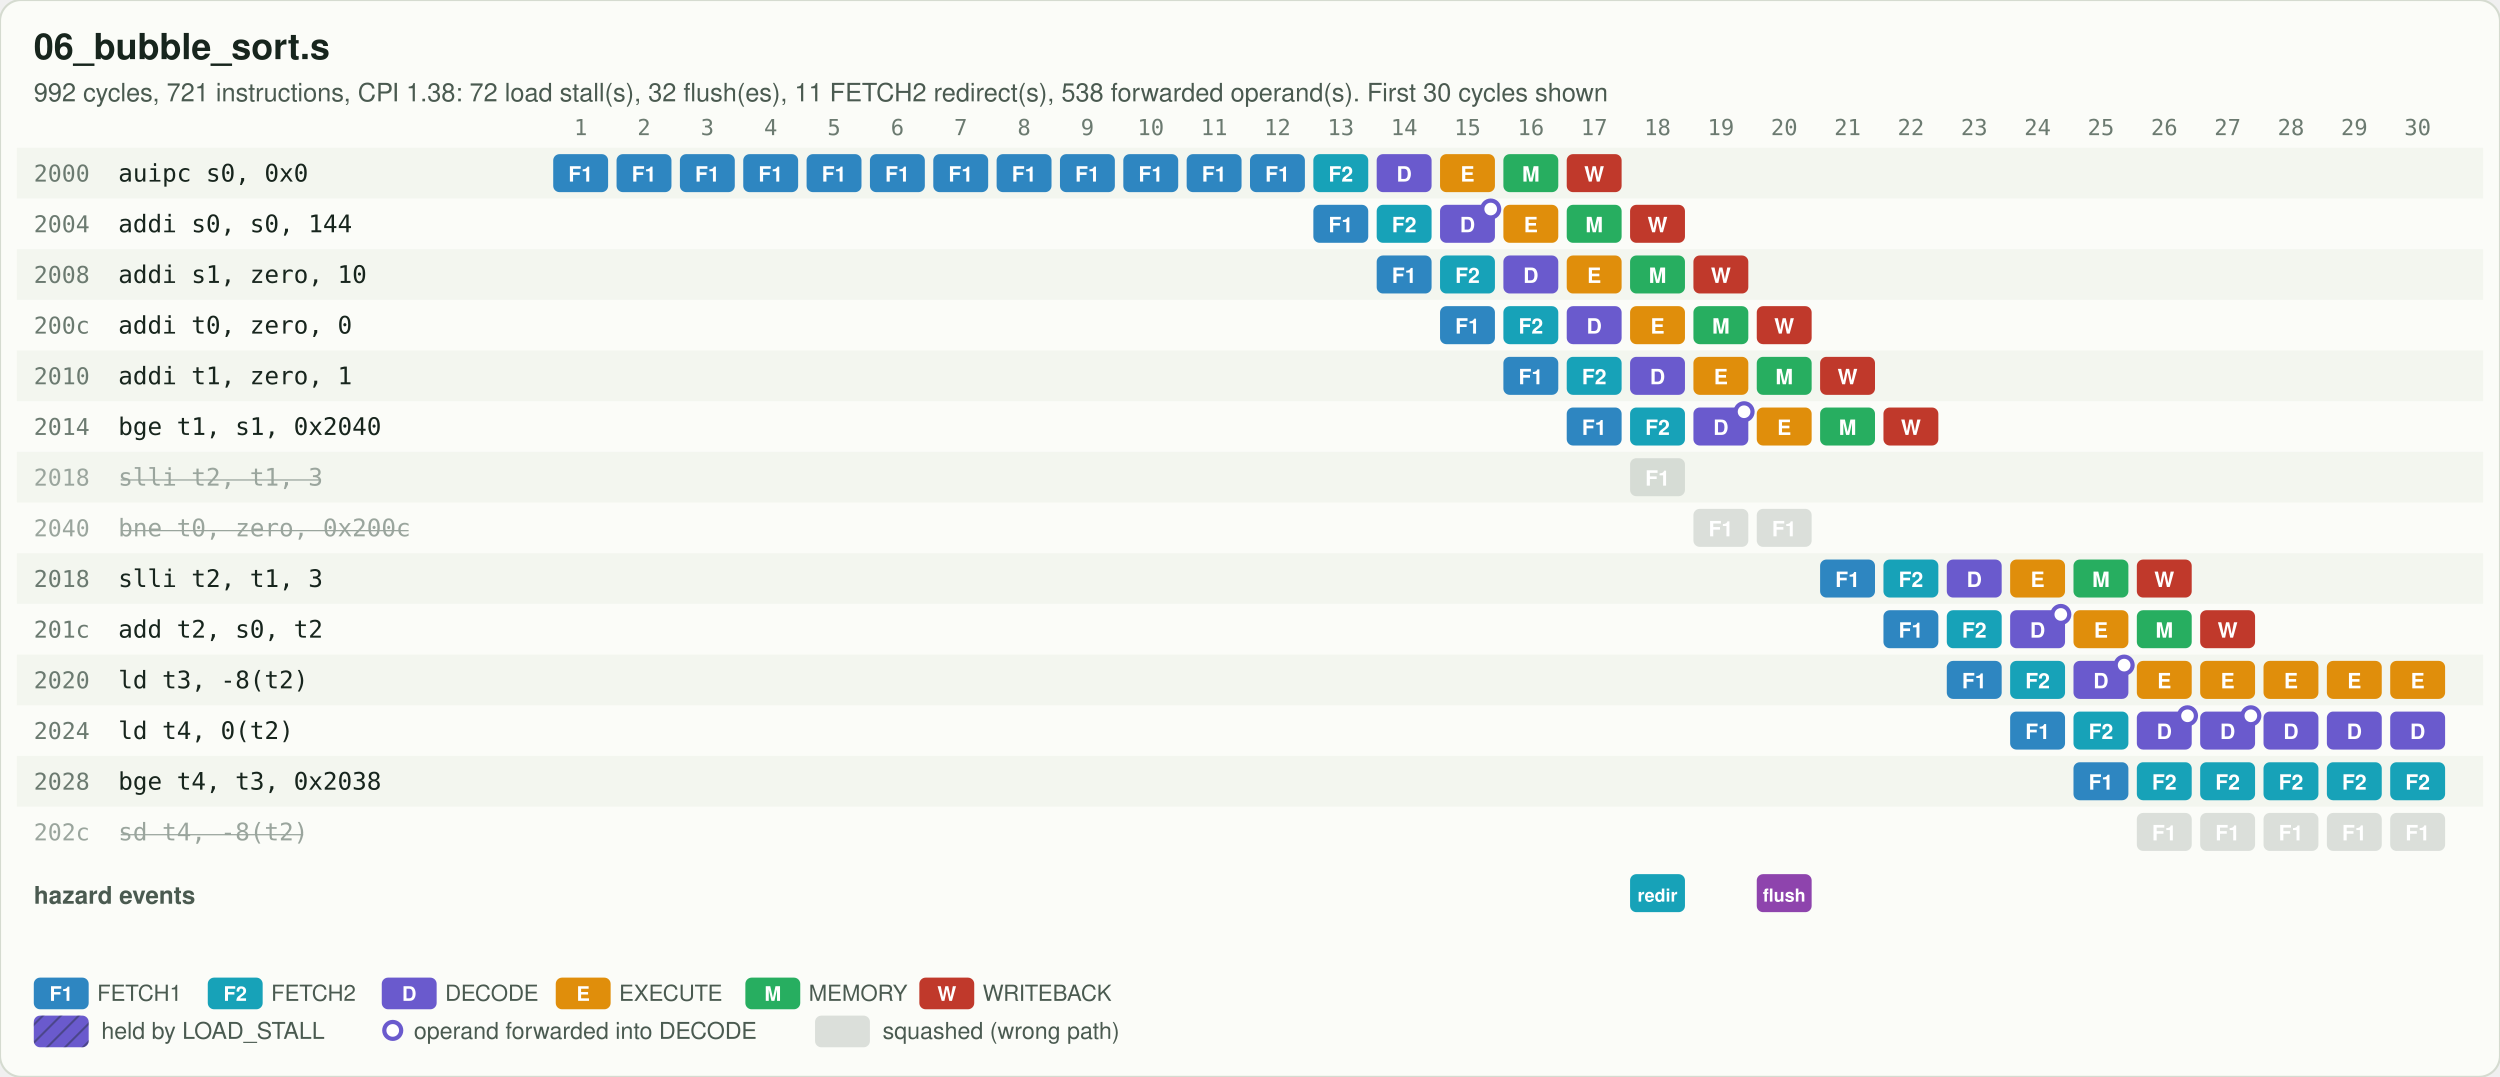
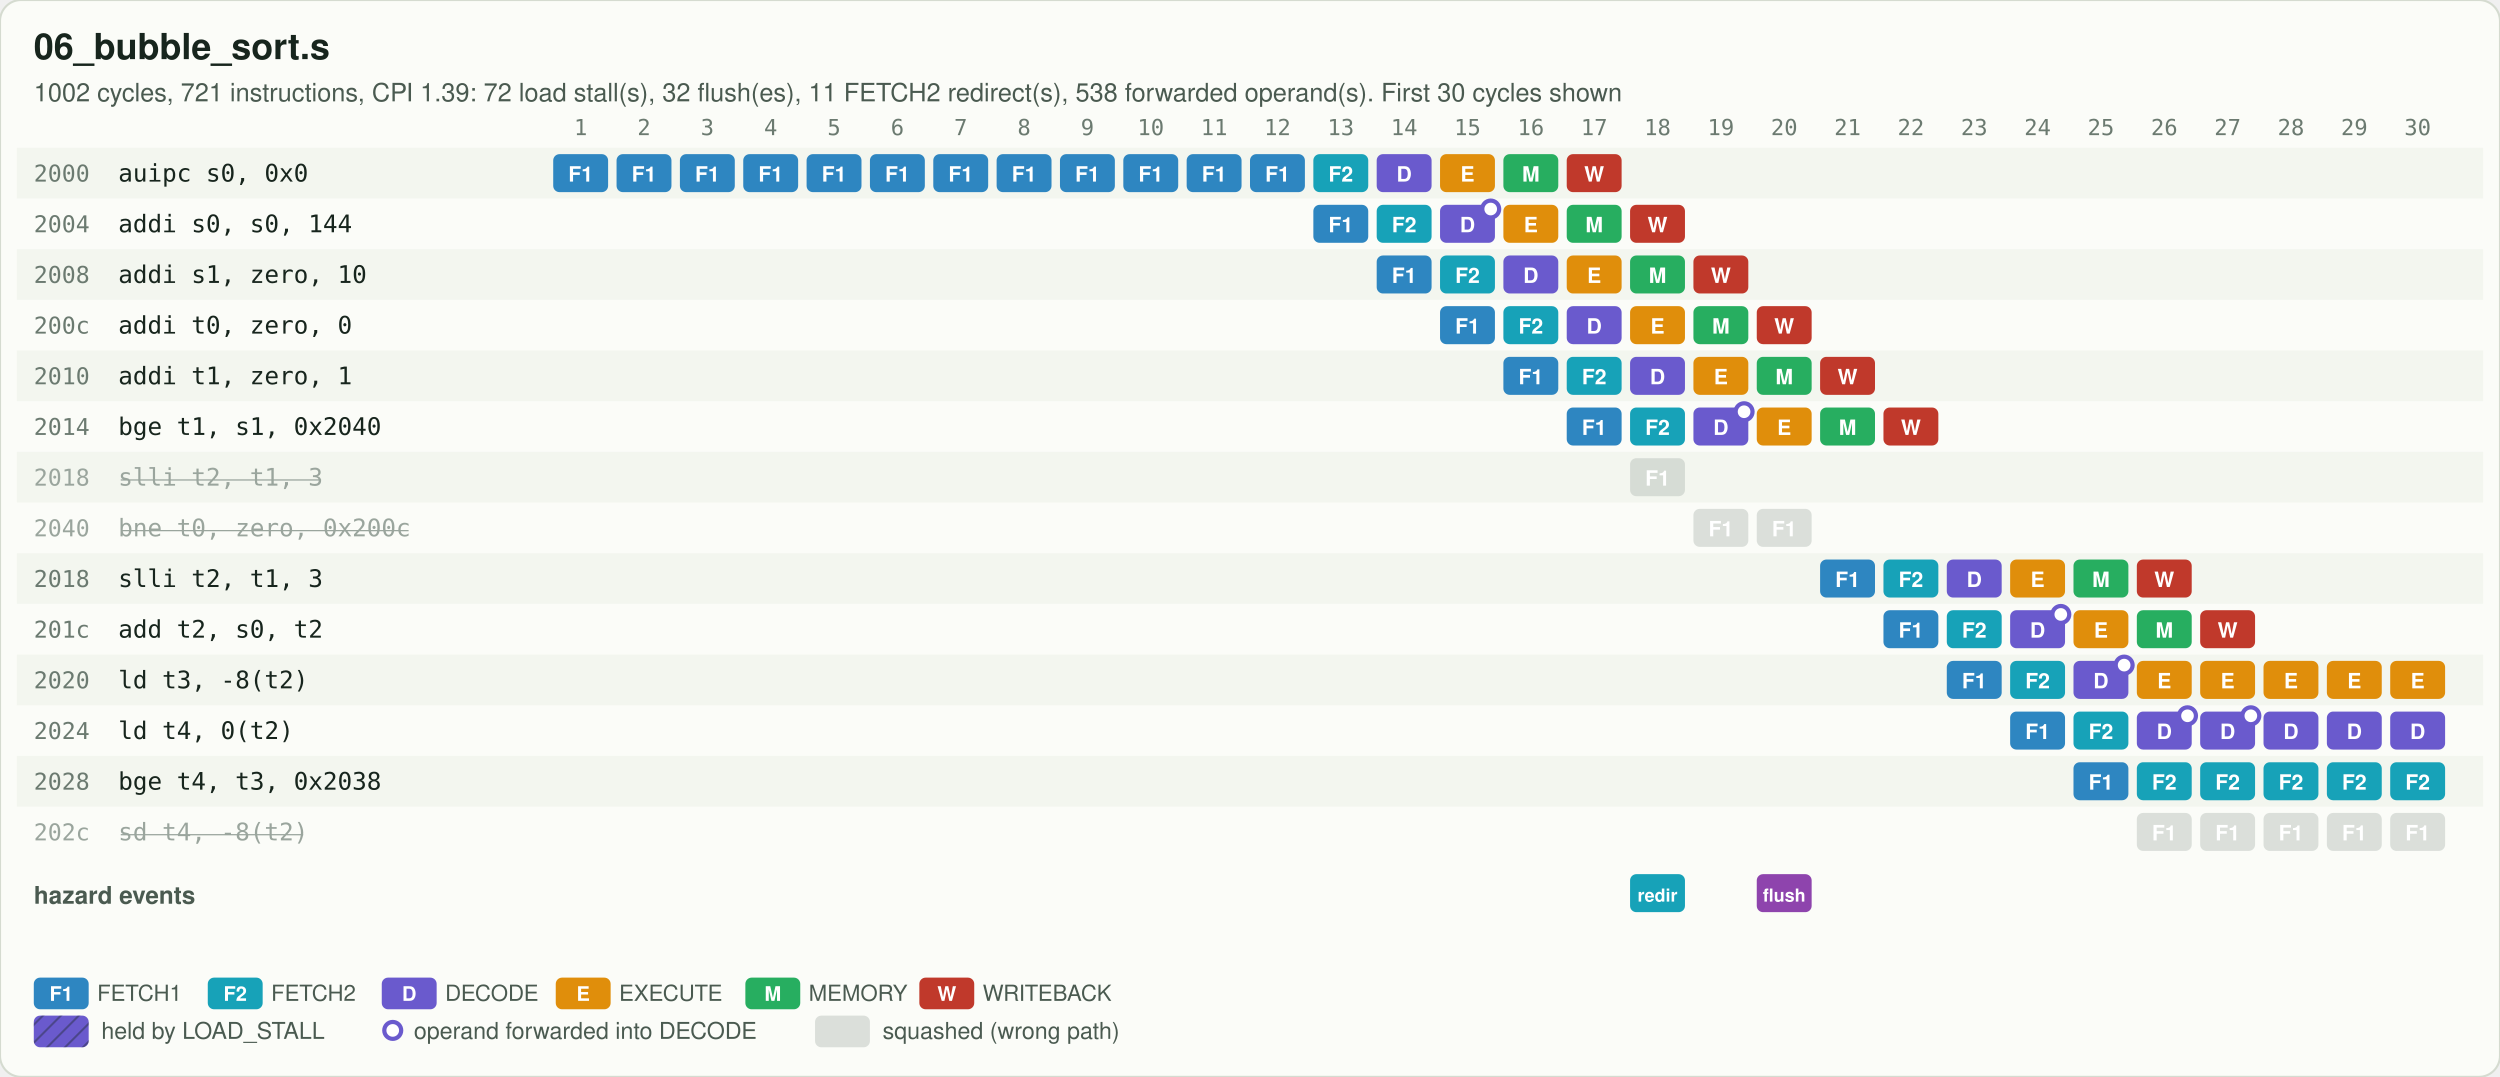
<svg xmlns="http://www.w3.org/2000/svg" viewBox="0 0 1184 510" width="1184" height="510">
  <defs>
    <pattern id="hatch" width="6" height="6" patternUnits="userSpaceOnUse" patternTransform="rotate(45)">
      <line x1="0" y1="0" x2="0" y2="6" stroke="#17251D" stroke-opacity="0.35" stroke-width="2" />
    </pattern>
  </defs>
  <rect width="100%" height="100%" rx="10" fill="#FBFCF8" stroke="#D5DBD0" />
  <text x="16" y="28" font-family="'IBM Plex Sans','Segoe UI',Helvetica,Arial,sans-serif" font-size="17" font-weight="600" fill="#17251D">06_bubble_sort.s</text>
-   <text x="16" y="48" font-family="'IBM Plex Sans','Segoe UI',Helvetica,Arial,sans-serif" font-size="12" fill="#4A5A50">992 cycles, 721 instructions, CPI 1.38: 72 load stall(s), 32 flush(es), 11 FETCH2 redirect(s), 538 forwarded operand(s). First 30 cycles shown</text>
+   <text x="16" y="48" font-family="'IBM Plex Sans','Segoe UI',Helvetica,Arial,sans-serif" font-size="12" fill="#4A5A50">1002 cycles, 721 instructions, CPI 1.39: 72 load stall(s), 32 flush(es), 11 FETCH2 redirect(s), 538 forwarded operand(s). First 30 cycles shown</text>
  <text x="275" y="64" text-anchor="middle" font-family="'IBM Plex Mono','SFMono-Regular',Consolas,monospace" font-size="10.5" fill="#6B7A70">1</text>
  <text x="305" y="64" text-anchor="middle" font-family="'IBM Plex Mono','SFMono-Regular',Consolas,monospace" font-size="10.5" fill="#6B7A70">2</text>
  <text x="335" y="64" text-anchor="middle" font-family="'IBM Plex Mono','SFMono-Regular',Consolas,monospace" font-size="10.5" fill="#6B7A70">3</text>
  <text x="365" y="64" text-anchor="middle" font-family="'IBM Plex Mono','SFMono-Regular',Consolas,monospace" font-size="10.5" fill="#6B7A70">4</text>
  <text x="395" y="64" text-anchor="middle" font-family="'IBM Plex Mono','SFMono-Regular',Consolas,monospace" font-size="10.5" fill="#6B7A70">5</text>
  <text x="425" y="64" text-anchor="middle" font-family="'IBM Plex Mono','SFMono-Regular',Consolas,monospace" font-size="10.5" fill="#6B7A70">6</text>
  <text x="455" y="64" text-anchor="middle" font-family="'IBM Plex Mono','SFMono-Regular',Consolas,monospace" font-size="10.5" fill="#6B7A70">7</text>
  <text x="485" y="64" text-anchor="middle" font-family="'IBM Plex Mono','SFMono-Regular',Consolas,monospace" font-size="10.5" fill="#6B7A70">8</text>
  <text x="515" y="64" text-anchor="middle" font-family="'IBM Plex Mono','SFMono-Regular',Consolas,monospace" font-size="10.5" fill="#6B7A70">9</text>
  <text x="545" y="64" text-anchor="middle" font-family="'IBM Plex Mono','SFMono-Regular',Consolas,monospace" font-size="10.5" fill="#6B7A70">10</text>
  <text x="575" y="64" text-anchor="middle" font-family="'IBM Plex Mono','SFMono-Regular',Consolas,monospace" font-size="10.5" fill="#6B7A70">11</text>
  <text x="605" y="64" text-anchor="middle" font-family="'IBM Plex Mono','SFMono-Regular',Consolas,monospace" font-size="10.5" fill="#6B7A70">12</text>
  <text x="635" y="64" text-anchor="middle" font-family="'IBM Plex Mono','SFMono-Regular',Consolas,monospace" font-size="10.5" fill="#6B7A70">13</text>
  <text x="665" y="64" text-anchor="middle" font-family="'IBM Plex Mono','SFMono-Regular',Consolas,monospace" font-size="10.5" fill="#6B7A70">14</text>
  <text x="695" y="64" text-anchor="middle" font-family="'IBM Plex Mono','SFMono-Regular',Consolas,monospace" font-size="10.5" fill="#6B7A70">15</text>
  <text x="725" y="64" text-anchor="middle" font-family="'IBM Plex Mono','SFMono-Regular',Consolas,monospace" font-size="10.5" fill="#6B7A70">16</text>
  <text x="755" y="64" text-anchor="middle" font-family="'IBM Plex Mono','SFMono-Regular',Consolas,monospace" font-size="10.5" fill="#6B7A70">17</text>
  <text x="785" y="64" text-anchor="middle" font-family="'IBM Plex Mono','SFMono-Regular',Consolas,monospace" font-size="10.5" fill="#6B7A70">18</text>
  <text x="815" y="64" text-anchor="middle" font-family="'IBM Plex Mono','SFMono-Regular',Consolas,monospace" font-size="10.5" fill="#6B7A70">19</text>
  <text x="845" y="64" text-anchor="middle" font-family="'IBM Plex Mono','SFMono-Regular',Consolas,monospace" font-size="10.5" fill="#6B7A70">20</text>
  <text x="875" y="64" text-anchor="middle" font-family="'IBM Plex Mono','SFMono-Regular',Consolas,monospace" font-size="10.5" fill="#6B7A70">21</text>
  <text x="905" y="64" text-anchor="middle" font-family="'IBM Plex Mono','SFMono-Regular',Consolas,monospace" font-size="10.5" fill="#6B7A70">22</text>
  <text x="935" y="64" text-anchor="middle" font-family="'IBM Plex Mono','SFMono-Regular',Consolas,monospace" font-size="10.5" fill="#6B7A70">23</text>
  <text x="965" y="64" text-anchor="middle" font-family="'IBM Plex Mono','SFMono-Regular',Consolas,monospace" font-size="10.5" fill="#6B7A70">24</text>
  <text x="995" y="64" text-anchor="middle" font-family="'IBM Plex Mono','SFMono-Regular',Consolas,monospace" font-size="10.5" fill="#6B7A70">25</text>
  <text x="1025" y="64" text-anchor="middle" font-family="'IBM Plex Mono','SFMono-Regular',Consolas,monospace" font-size="10.5" fill="#6B7A70">26</text>
  <text x="1055" y="64" text-anchor="middle" font-family="'IBM Plex Mono','SFMono-Regular',Consolas,monospace" font-size="10.5" fill="#6B7A70">27</text>
  <text x="1085" y="64" text-anchor="middle" font-family="'IBM Plex Mono','SFMono-Regular',Consolas,monospace" font-size="10.5" fill="#6B7A70">28</text>
  <text x="1115" y="64" text-anchor="middle" font-family="'IBM Plex Mono','SFMono-Regular',Consolas,monospace" font-size="10.5" fill="#6B7A70">29</text>
  <text x="1145" y="64" text-anchor="middle" font-family="'IBM Plex Mono','SFMono-Regular',Consolas,monospace" font-size="10.5" fill="#6B7A70">30</text>
  <rect x="8" y="70" width="1168" height="24" fill="#EEF2EA" fill-opacity="0.6" />
  <text x="16" y="86" font-family="'IBM Plex Mono','SFMono-Regular',Consolas,monospace" font-size="11" fill="#6B7A70">2000</text>
  <text x="56" y="86" font-family="'IBM Plex Mono','SFMono-Regular',Consolas,monospace" font-size="11.5" fill="#17251D">auipc s0, 0x0</text>
  <rect x="262" y="73" width="26" height="18" rx="3" fill="#2E86C1" />
  <text x="275" y="86" text-anchor="middle" font-family="'IBM Plex Sans','Segoe UI',Helvetica,Arial,sans-serif" font-size="10" font-weight="700" fill="#FFFFFF">F1</text>
  <rect x="292" y="73" width="26" height="18" rx="3" fill="#2E86C1" />
  <text x="305" y="86" text-anchor="middle" font-family="'IBM Plex Sans','Segoe UI',Helvetica,Arial,sans-serif" font-size="10" font-weight="700" fill="#FFFFFF">F1</text>
  <rect x="322" y="73" width="26" height="18" rx="3" fill="#2E86C1" />
  <text x="335" y="86" text-anchor="middle" font-family="'IBM Plex Sans','Segoe UI',Helvetica,Arial,sans-serif" font-size="10" font-weight="700" fill="#FFFFFF">F1</text>
  <rect x="352" y="73" width="26" height="18" rx="3" fill="#2E86C1" />
  <text x="365" y="86" text-anchor="middle" font-family="'IBM Plex Sans','Segoe UI',Helvetica,Arial,sans-serif" font-size="10" font-weight="700" fill="#FFFFFF">F1</text>
  <rect x="382" y="73" width="26" height="18" rx="3" fill="#2E86C1" />
  <text x="395" y="86" text-anchor="middle" font-family="'IBM Plex Sans','Segoe UI',Helvetica,Arial,sans-serif" font-size="10" font-weight="700" fill="#FFFFFF">F1</text>
  <rect x="412" y="73" width="26" height="18" rx="3" fill="#2E86C1" />
  <text x="425" y="86" text-anchor="middle" font-family="'IBM Plex Sans','Segoe UI',Helvetica,Arial,sans-serif" font-size="10" font-weight="700" fill="#FFFFFF">F1</text>
  <rect x="442" y="73" width="26" height="18" rx="3" fill="#2E86C1" />
  <text x="455" y="86" text-anchor="middle" font-family="'IBM Plex Sans','Segoe UI',Helvetica,Arial,sans-serif" font-size="10" font-weight="700" fill="#FFFFFF">F1</text>
  <rect x="472" y="73" width="26" height="18" rx="3" fill="#2E86C1" />
  <text x="485" y="86" text-anchor="middle" font-family="'IBM Plex Sans','Segoe UI',Helvetica,Arial,sans-serif" font-size="10" font-weight="700" fill="#FFFFFF">F1</text>
  <rect x="502" y="73" width="26" height="18" rx="3" fill="#2E86C1" />
  <text x="515" y="86" text-anchor="middle" font-family="'IBM Plex Sans','Segoe UI',Helvetica,Arial,sans-serif" font-size="10" font-weight="700" fill="#FFFFFF">F1</text>
  <rect x="532" y="73" width="26" height="18" rx="3" fill="#2E86C1" />
  <text x="545" y="86" text-anchor="middle" font-family="'IBM Plex Sans','Segoe UI',Helvetica,Arial,sans-serif" font-size="10" font-weight="700" fill="#FFFFFF">F1</text>
  <rect x="562" y="73" width="26" height="18" rx="3" fill="#2E86C1" />
  <text x="575" y="86" text-anchor="middle" font-family="'IBM Plex Sans','Segoe UI',Helvetica,Arial,sans-serif" font-size="10" font-weight="700" fill="#FFFFFF">F1</text>
  <rect x="592" y="73" width="26" height="18" rx="3" fill="#2E86C1" />
  <text x="605" y="86" text-anchor="middle" font-family="'IBM Plex Sans','Segoe UI',Helvetica,Arial,sans-serif" font-size="10" font-weight="700" fill="#FFFFFF">F1</text>
  <rect x="622" y="73" width="26" height="18" rx="3" fill="#17A2B8" />
  <text x="635" y="86" text-anchor="middle" font-family="'IBM Plex Sans','Segoe UI',Helvetica,Arial,sans-serif" font-size="10" font-weight="700" fill="#FFFFFF">F2</text>
  <rect x="652" y="73" width="26" height="18" rx="3" fill="#6A5ACD" />
  <text x="665" y="86" text-anchor="middle" font-family="'IBM Plex Sans','Segoe UI',Helvetica,Arial,sans-serif" font-size="10" font-weight="700" fill="#FFFFFF">D</text>
  <rect x="682" y="73" width="26" height="18" rx="3" fill="#E08E0B" />
  <text x="695" y="86" text-anchor="middle" font-family="'IBM Plex Sans','Segoe UI',Helvetica,Arial,sans-serif" font-size="10" font-weight="700" fill="#FFFFFF">E</text>
  <rect x="712" y="73" width="26" height="18" rx="3" fill="#27AE60" />
  <text x="725" y="86" text-anchor="middle" font-family="'IBM Plex Sans','Segoe UI',Helvetica,Arial,sans-serif" font-size="10" font-weight="700" fill="#FFFFFF">M</text>
  <rect x="742" y="73" width="26" height="18" rx="3" fill="#C0392B" />
  <text x="755" y="86" text-anchor="middle" font-family="'IBM Plex Sans','Segoe UI',Helvetica,Arial,sans-serif" font-size="10" font-weight="700" fill="#FFFFFF">W</text>
  <text x="16" y="110" font-family="'IBM Plex Mono','SFMono-Regular',Consolas,monospace" font-size="11" fill="#6B7A70">2004</text>
  <text x="56" y="110" font-family="'IBM Plex Mono','SFMono-Regular',Consolas,monospace" font-size="11.5" fill="#17251D">addi s0, s0, 144</text>
  <rect x="622" y="97" width="26" height="18" rx="3" fill="#2E86C1" />
  <text x="635" y="110" text-anchor="middle" font-family="'IBM Plex Sans','Segoe UI',Helvetica,Arial,sans-serif" font-size="10" font-weight="700" fill="#FFFFFF">F1</text>
  <rect x="652" y="97" width="26" height="18" rx="3" fill="#17A2B8" />
  <text x="665" y="110" text-anchor="middle" font-family="'IBM Plex Sans','Segoe UI',Helvetica,Arial,sans-serif" font-size="10" font-weight="700" fill="#FFFFFF">F2</text>
  <rect x="682" y="97" width="26" height="18" rx="3" fill="#6A5ACD" />
  <text x="695" y="110" text-anchor="middle" font-family="'IBM Plex Sans','Segoe UI',Helvetica,Arial,sans-serif" font-size="10" font-weight="700" fill="#FFFFFF">D</text>
  <circle cx="706" cy="99" r="4" fill="#FFFFFF" stroke="#6A5ACD" stroke-width="2" />
  <rect x="712" y="97" width="26" height="18" rx="3" fill="#E08E0B" />
  <text x="725" y="110" text-anchor="middle" font-family="'IBM Plex Sans','Segoe UI',Helvetica,Arial,sans-serif" font-size="10" font-weight="700" fill="#FFFFFF">E</text>
  <rect x="742" y="97" width="26" height="18" rx="3" fill="#27AE60" />
  <text x="755" y="110" text-anchor="middle" font-family="'IBM Plex Sans','Segoe UI',Helvetica,Arial,sans-serif" font-size="10" font-weight="700" fill="#FFFFFF">M</text>
  <rect x="772" y="97" width="26" height="18" rx="3" fill="#C0392B" />
  <text x="785" y="110" text-anchor="middle" font-family="'IBM Plex Sans','Segoe UI',Helvetica,Arial,sans-serif" font-size="10" font-weight="700" fill="#FFFFFF">W</text>
  <rect x="8" y="118" width="1168" height="24" fill="#EEF2EA" fill-opacity="0.6" />
  <text x="16" y="134" font-family="'IBM Plex Mono','SFMono-Regular',Consolas,monospace" font-size="11" fill="#6B7A70">2008</text>
  <text x="56" y="134" font-family="'IBM Plex Mono','SFMono-Regular',Consolas,monospace" font-size="11.5" fill="#17251D">addi s1, zero, 10</text>
  <rect x="652" y="121" width="26" height="18" rx="3" fill="#2E86C1" />
  <text x="665" y="134" text-anchor="middle" font-family="'IBM Plex Sans','Segoe UI',Helvetica,Arial,sans-serif" font-size="10" font-weight="700" fill="#FFFFFF">F1</text>
  <rect x="682" y="121" width="26" height="18" rx="3" fill="#17A2B8" />
  <text x="695" y="134" text-anchor="middle" font-family="'IBM Plex Sans','Segoe UI',Helvetica,Arial,sans-serif" font-size="10" font-weight="700" fill="#FFFFFF">F2</text>
  <rect x="712" y="121" width="26" height="18" rx="3" fill="#6A5ACD" />
  <text x="725" y="134" text-anchor="middle" font-family="'IBM Plex Sans','Segoe UI',Helvetica,Arial,sans-serif" font-size="10" font-weight="700" fill="#FFFFFF">D</text>
  <rect x="742" y="121" width="26" height="18" rx="3" fill="#E08E0B" />
  <text x="755" y="134" text-anchor="middle" font-family="'IBM Plex Sans','Segoe UI',Helvetica,Arial,sans-serif" font-size="10" font-weight="700" fill="#FFFFFF">E</text>
  <rect x="772" y="121" width="26" height="18" rx="3" fill="#27AE60" />
  <text x="785" y="134" text-anchor="middle" font-family="'IBM Plex Sans','Segoe UI',Helvetica,Arial,sans-serif" font-size="10" font-weight="700" fill="#FFFFFF">M</text>
  <rect x="802" y="121" width="26" height="18" rx="3" fill="#C0392B" />
  <text x="815" y="134" text-anchor="middle" font-family="'IBM Plex Sans','Segoe UI',Helvetica,Arial,sans-serif" font-size="10" font-weight="700" fill="#FFFFFF">W</text>
  <text x="16" y="158" font-family="'IBM Plex Mono','SFMono-Regular',Consolas,monospace" font-size="11" fill="#6B7A70">200c</text>
  <text x="56" y="158" font-family="'IBM Plex Mono','SFMono-Regular',Consolas,monospace" font-size="11.5" fill="#17251D">addi t0, zero, 0</text>
  <rect x="682" y="145" width="26" height="18" rx="3" fill="#2E86C1" />
  <text x="695" y="158" text-anchor="middle" font-family="'IBM Plex Sans','Segoe UI',Helvetica,Arial,sans-serif" font-size="10" font-weight="700" fill="#FFFFFF">F1</text>
  <rect x="712" y="145" width="26" height="18" rx="3" fill="#17A2B8" />
  <text x="725" y="158" text-anchor="middle" font-family="'IBM Plex Sans','Segoe UI',Helvetica,Arial,sans-serif" font-size="10" font-weight="700" fill="#FFFFFF">F2</text>
  <rect x="742" y="145" width="26" height="18" rx="3" fill="#6A5ACD" />
  <text x="755" y="158" text-anchor="middle" font-family="'IBM Plex Sans','Segoe UI',Helvetica,Arial,sans-serif" font-size="10" font-weight="700" fill="#FFFFFF">D</text>
  <rect x="772" y="145" width="26" height="18" rx="3" fill="#E08E0B" />
  <text x="785" y="158" text-anchor="middle" font-family="'IBM Plex Sans','Segoe UI',Helvetica,Arial,sans-serif" font-size="10" font-weight="700" fill="#FFFFFF">E</text>
  <rect x="802" y="145" width="26" height="18" rx="3" fill="#27AE60" />
  <text x="815" y="158" text-anchor="middle" font-family="'IBM Plex Sans','Segoe UI',Helvetica,Arial,sans-serif" font-size="10" font-weight="700" fill="#FFFFFF">M</text>
  <rect x="832" y="145" width="26" height="18" rx="3" fill="#C0392B" />
  <text x="845" y="158" text-anchor="middle" font-family="'IBM Plex Sans','Segoe UI',Helvetica,Arial,sans-serif" font-size="10" font-weight="700" fill="#FFFFFF">W</text>
  <rect x="8" y="166" width="1168" height="24" fill="#EEF2EA" fill-opacity="0.6" />
  <text x="16" y="182" font-family="'IBM Plex Mono','SFMono-Regular',Consolas,monospace" font-size="11" fill="#6B7A70">2010</text>
  <text x="56" y="182" font-family="'IBM Plex Mono','SFMono-Regular',Consolas,monospace" font-size="11.5" fill="#17251D">addi t1, zero, 1</text>
  <rect x="712" y="169" width="26" height="18" rx="3" fill="#2E86C1" />
  <text x="725" y="182" text-anchor="middle" font-family="'IBM Plex Sans','Segoe UI',Helvetica,Arial,sans-serif" font-size="10" font-weight="700" fill="#FFFFFF">F1</text>
  <rect x="742" y="169" width="26" height="18" rx="3" fill="#17A2B8" />
  <text x="755" y="182" text-anchor="middle" font-family="'IBM Plex Sans','Segoe UI',Helvetica,Arial,sans-serif" font-size="10" font-weight="700" fill="#FFFFFF">F2</text>
  <rect x="772" y="169" width="26" height="18" rx="3" fill="#6A5ACD" />
  <text x="785" y="182" text-anchor="middle" font-family="'IBM Plex Sans','Segoe UI',Helvetica,Arial,sans-serif" font-size="10" font-weight="700" fill="#FFFFFF">D</text>
  <rect x="802" y="169" width="26" height="18" rx="3" fill="#E08E0B" />
  <text x="815" y="182" text-anchor="middle" font-family="'IBM Plex Sans','Segoe UI',Helvetica,Arial,sans-serif" font-size="10" font-weight="700" fill="#FFFFFF">E</text>
  <rect x="832" y="169" width="26" height="18" rx="3" fill="#27AE60" />
  <text x="845" y="182" text-anchor="middle" font-family="'IBM Plex Sans','Segoe UI',Helvetica,Arial,sans-serif" font-size="10" font-weight="700" fill="#FFFFFF">M</text>
  <rect x="862" y="169" width="26" height="18" rx="3" fill="#C0392B" />
  <text x="875" y="182" text-anchor="middle" font-family="'IBM Plex Sans','Segoe UI',Helvetica,Arial,sans-serif" font-size="10" font-weight="700" fill="#FFFFFF">W</text>
  <text x="16" y="206" font-family="'IBM Plex Mono','SFMono-Regular',Consolas,monospace" font-size="11" fill="#6B7A70">2014</text>
  <text x="56" y="206" font-family="'IBM Plex Mono','SFMono-Regular',Consolas,monospace" font-size="11.5" fill="#17251D">bge t1, s1, 0x2040</text>
  <rect x="742" y="193" width="26" height="18" rx="3" fill="#2E86C1" />
  <text x="755" y="206" text-anchor="middle" font-family="'IBM Plex Sans','Segoe UI',Helvetica,Arial,sans-serif" font-size="10" font-weight="700" fill="#FFFFFF">F1</text>
  <rect x="772" y="193" width="26" height="18" rx="3" fill="#17A2B8" />
  <text x="785" y="206" text-anchor="middle" font-family="'IBM Plex Sans','Segoe UI',Helvetica,Arial,sans-serif" font-size="10" font-weight="700" fill="#FFFFFF">F2</text>
  <rect x="802" y="193" width="26" height="18" rx="3" fill="#6A5ACD" />
  <text x="815" y="206" text-anchor="middle" font-family="'IBM Plex Sans','Segoe UI',Helvetica,Arial,sans-serif" font-size="10" font-weight="700" fill="#FFFFFF">D</text>
  <circle cx="826" cy="195" r="4" fill="#FFFFFF" stroke="#6A5ACD" stroke-width="2" />
  <rect x="832" y="193" width="26" height="18" rx="3" fill="#E08E0B" />
  <text x="845" y="206" text-anchor="middle" font-family="'IBM Plex Sans','Segoe UI',Helvetica,Arial,sans-serif" font-size="10" font-weight="700" fill="#FFFFFF">E</text>
  <rect x="862" y="193" width="26" height="18" rx="3" fill="#27AE60" />
  <text x="875" y="206" text-anchor="middle" font-family="'IBM Plex Sans','Segoe UI',Helvetica,Arial,sans-serif" font-size="10" font-weight="700" fill="#FFFFFF">M</text>
  <rect x="892" y="193" width="26" height="18" rx="3" fill="#C0392B" />
  <text x="905" y="206" text-anchor="middle" font-family="'IBM Plex Sans','Segoe UI',Helvetica,Arial,sans-serif" font-size="10" font-weight="700" fill="#FFFFFF">W</text>
  <rect x="8" y="214" width="1168" height="24" fill="#EEF2EA" fill-opacity="0.6" />
  <text x="16" y="230" font-family="'IBM Plex Mono','SFMono-Regular',Consolas,monospace" font-size="11" fill="#9AA59D">2018</text>
  <text x="56" y="230" font-family="'IBM Plex Mono','SFMono-Regular',Consolas,monospace" font-size="11.5" fill="#9AA59D" text-decoration="line-through">slli t2, t1, 3</text>
  <rect x="772" y="217" width="26" height="18" rx="3" fill="#B4BDB6" fill-opacity="0.45" />
  <text x="785" y="230" text-anchor="middle" font-family="'IBM Plex Sans','Segoe UI',Helvetica,Arial,sans-serif" font-size="10" font-weight="700" fill="#FFFFFF">F1</text>
  <text x="16" y="254" font-family="'IBM Plex Mono','SFMono-Regular',Consolas,monospace" font-size="11" fill="#9AA59D">2040</text>
  <text x="56" y="254" font-family="'IBM Plex Mono','SFMono-Regular',Consolas,monospace" font-size="11.5" fill="#9AA59D" text-decoration="line-through">bne t0, zero, 0x200c</text>
  <rect x="802" y="241" width="26" height="18" rx="3" fill="#B4BDB6" fill-opacity="0.45" />
  <text x="815" y="254" text-anchor="middle" font-family="'IBM Plex Sans','Segoe UI',Helvetica,Arial,sans-serif" font-size="10" font-weight="700" fill="#FFFFFF">F1</text>
  <rect x="832" y="241" width="26" height="18" rx="3" fill="#B4BDB6" fill-opacity="0.45" />
  <text x="845" y="254" text-anchor="middle" font-family="'IBM Plex Sans','Segoe UI',Helvetica,Arial,sans-serif" font-size="10" font-weight="700" fill="#FFFFFF">F1</text>
  <rect x="8" y="262" width="1168" height="24" fill="#EEF2EA" fill-opacity="0.6" />
  <text x="16" y="278" font-family="'IBM Plex Mono','SFMono-Regular',Consolas,monospace" font-size="11" fill="#6B7A70">2018</text>
  <text x="56" y="278" font-family="'IBM Plex Mono','SFMono-Regular',Consolas,monospace" font-size="11.5" fill="#17251D">slli t2, t1, 3</text>
  <rect x="862" y="265" width="26" height="18" rx="3" fill="#2E86C1" />
  <text x="875" y="278" text-anchor="middle" font-family="'IBM Plex Sans','Segoe UI',Helvetica,Arial,sans-serif" font-size="10" font-weight="700" fill="#FFFFFF">F1</text>
  <rect x="892" y="265" width="26" height="18" rx="3" fill="#17A2B8" />
  <text x="905" y="278" text-anchor="middle" font-family="'IBM Plex Sans','Segoe UI',Helvetica,Arial,sans-serif" font-size="10" font-weight="700" fill="#FFFFFF">F2</text>
  <rect x="922" y="265" width="26" height="18" rx="3" fill="#6A5ACD" />
  <text x="935" y="278" text-anchor="middle" font-family="'IBM Plex Sans','Segoe UI',Helvetica,Arial,sans-serif" font-size="10" font-weight="700" fill="#FFFFFF">D</text>
  <rect x="952" y="265" width="26" height="18" rx="3" fill="#E08E0B" />
  <text x="965" y="278" text-anchor="middle" font-family="'IBM Plex Sans','Segoe UI',Helvetica,Arial,sans-serif" font-size="10" font-weight="700" fill="#FFFFFF">E</text>
  <rect x="982" y="265" width="26" height="18" rx="3" fill="#27AE60" />
  <text x="995" y="278" text-anchor="middle" font-family="'IBM Plex Sans','Segoe UI',Helvetica,Arial,sans-serif" font-size="10" font-weight="700" fill="#FFFFFF">M</text>
  <rect x="1012" y="265" width="26" height="18" rx="3" fill="#C0392B" />
  <text x="1025" y="278" text-anchor="middle" font-family="'IBM Plex Sans','Segoe UI',Helvetica,Arial,sans-serif" font-size="10" font-weight="700" fill="#FFFFFF">W</text>
  <text x="16" y="302" font-family="'IBM Plex Mono','SFMono-Regular',Consolas,monospace" font-size="11" fill="#6B7A70">201c</text>
  <text x="56" y="302" font-family="'IBM Plex Mono','SFMono-Regular',Consolas,monospace" font-size="11.5" fill="#17251D">add t2, s0, t2</text>
  <rect x="892" y="289" width="26" height="18" rx="3" fill="#2E86C1" />
  <text x="905" y="302" text-anchor="middle" font-family="'IBM Plex Sans','Segoe UI',Helvetica,Arial,sans-serif" font-size="10" font-weight="700" fill="#FFFFFF">F1</text>
  <rect x="922" y="289" width="26" height="18" rx="3" fill="#17A2B8" />
  <text x="935" y="302" text-anchor="middle" font-family="'IBM Plex Sans','Segoe UI',Helvetica,Arial,sans-serif" font-size="10" font-weight="700" fill="#FFFFFF">F2</text>
  <rect x="952" y="289" width="26" height="18" rx="3" fill="#6A5ACD" />
  <text x="965" y="302" text-anchor="middle" font-family="'IBM Plex Sans','Segoe UI',Helvetica,Arial,sans-serif" font-size="10" font-weight="700" fill="#FFFFFF">D</text>
  <circle cx="976" cy="291" r="4" fill="#FFFFFF" stroke="#6A5ACD" stroke-width="2" />
  <rect x="982" y="289" width="26" height="18" rx="3" fill="#E08E0B" />
  <text x="995" y="302" text-anchor="middle" font-family="'IBM Plex Sans','Segoe UI',Helvetica,Arial,sans-serif" font-size="10" font-weight="700" fill="#FFFFFF">E</text>
  <rect x="1012" y="289" width="26" height="18" rx="3" fill="#27AE60" />
  <text x="1025" y="302" text-anchor="middle" font-family="'IBM Plex Sans','Segoe UI',Helvetica,Arial,sans-serif" font-size="10" font-weight="700" fill="#FFFFFF">M</text>
  <rect x="1042" y="289" width="26" height="18" rx="3" fill="#C0392B" />
  <text x="1055" y="302" text-anchor="middle" font-family="'IBM Plex Sans','Segoe UI',Helvetica,Arial,sans-serif" font-size="10" font-weight="700" fill="#FFFFFF">W</text>
  <rect x="8" y="310" width="1168" height="24" fill="#EEF2EA" fill-opacity="0.6" />
  <text x="16" y="326" font-family="'IBM Plex Mono','SFMono-Regular',Consolas,monospace" font-size="11" fill="#6B7A70">2020</text>
  <text x="56" y="326" font-family="'IBM Plex Mono','SFMono-Regular',Consolas,monospace" font-size="11.5" fill="#17251D">ld t3, -8(t2)</text>
  <rect x="922" y="313" width="26" height="18" rx="3" fill="#2E86C1" />
  <text x="935" y="326" text-anchor="middle" font-family="'IBM Plex Sans','Segoe UI',Helvetica,Arial,sans-serif" font-size="10" font-weight="700" fill="#FFFFFF">F1</text>
  <rect x="952" y="313" width="26" height="18" rx="3" fill="#17A2B8" />
  <text x="965" y="326" text-anchor="middle" font-family="'IBM Plex Sans','Segoe UI',Helvetica,Arial,sans-serif" font-size="10" font-weight="700" fill="#FFFFFF">F2</text>
  <rect x="982" y="313" width="26" height="18" rx="3" fill="#6A5ACD" />
  <text x="995" y="326" text-anchor="middle" font-family="'IBM Plex Sans','Segoe UI',Helvetica,Arial,sans-serif" font-size="10" font-weight="700" fill="#FFFFFF">D</text>
  <circle cx="1006" cy="315" r="4" fill="#FFFFFF" stroke="#6A5ACD" stroke-width="2" />
  <rect x="1012" y="313" width="26" height="18" rx="3" fill="#E08E0B" />
  <text x="1025" y="326" text-anchor="middle" font-family="'IBM Plex Sans','Segoe UI',Helvetica,Arial,sans-serif" font-size="10" font-weight="700" fill="#FFFFFF">E</text>
  <rect x="1042" y="313" width="26" height="18" rx="3" fill="#E08E0B" />
  <text x="1055" y="326" text-anchor="middle" font-family="'IBM Plex Sans','Segoe UI',Helvetica,Arial,sans-serif" font-size="10" font-weight="700" fill="#FFFFFF">E</text>
  <rect x="1072" y="313" width="26" height="18" rx="3" fill="#E08E0B" />
  <text x="1085" y="326" text-anchor="middle" font-family="'IBM Plex Sans','Segoe UI',Helvetica,Arial,sans-serif" font-size="10" font-weight="700" fill="#FFFFFF">E</text>
  <rect x="1102" y="313" width="26" height="18" rx="3" fill="#E08E0B" />
  <text x="1115" y="326" text-anchor="middle" font-family="'IBM Plex Sans','Segoe UI',Helvetica,Arial,sans-serif" font-size="10" font-weight="700" fill="#FFFFFF">E</text>
  <rect x="1132" y="313" width="26" height="18" rx="3" fill="#E08E0B" />
  <text x="1145" y="326" text-anchor="middle" font-family="'IBM Plex Sans','Segoe UI',Helvetica,Arial,sans-serif" font-size="10" font-weight="700" fill="#FFFFFF">E</text>
  <text x="16" y="350" font-family="'IBM Plex Mono','SFMono-Regular',Consolas,monospace" font-size="11" fill="#6B7A70">2024</text>
  <text x="56" y="350" font-family="'IBM Plex Mono','SFMono-Regular',Consolas,monospace" font-size="11.5" fill="#17251D">ld t4, 0(t2)</text>
  <rect x="952" y="337" width="26" height="18" rx="3" fill="#2E86C1" />
  <text x="965" y="350" text-anchor="middle" font-family="'IBM Plex Sans','Segoe UI',Helvetica,Arial,sans-serif" font-size="10" font-weight="700" fill="#FFFFFF">F1</text>
  <rect x="982" y="337" width="26" height="18" rx="3" fill="#17A2B8" />
  <text x="995" y="350" text-anchor="middle" font-family="'IBM Plex Sans','Segoe UI',Helvetica,Arial,sans-serif" font-size="10" font-weight="700" fill="#FFFFFF">F2</text>
  <rect x="1012" y="337" width="26" height="18" rx="3" fill="#6A5ACD" />
  <text x="1025" y="350" text-anchor="middle" font-family="'IBM Plex Sans','Segoe UI',Helvetica,Arial,sans-serif" font-size="10" font-weight="700" fill="#FFFFFF">D</text>
  <circle cx="1036" cy="339" r="4" fill="#FFFFFF" stroke="#6A5ACD" stroke-width="2" />
  <rect x="1042" y="337" width="26" height="18" rx="3" fill="#6A5ACD" />
  <text x="1055" y="350" text-anchor="middle" font-family="'IBM Plex Sans','Segoe UI',Helvetica,Arial,sans-serif" font-size="10" font-weight="700" fill="#FFFFFF">D</text>
  <circle cx="1066" cy="339" r="4" fill="#FFFFFF" stroke="#6A5ACD" stroke-width="2" />
  <rect x="1072" y="337" width="26" height="18" rx="3" fill="#6A5ACD" />
  <text x="1085" y="350" text-anchor="middle" font-family="'IBM Plex Sans','Segoe UI',Helvetica,Arial,sans-serif" font-size="10" font-weight="700" fill="#FFFFFF">D</text>
  <rect x="1102" y="337" width="26" height="18" rx="3" fill="#6A5ACD" />
  <text x="1115" y="350" text-anchor="middle" font-family="'IBM Plex Sans','Segoe UI',Helvetica,Arial,sans-serif" font-size="10" font-weight="700" fill="#FFFFFF">D</text>
  <rect x="1132" y="337" width="26" height="18" rx="3" fill="#6A5ACD" />
  <text x="1145" y="350" text-anchor="middle" font-family="'IBM Plex Sans','Segoe UI',Helvetica,Arial,sans-serif" font-size="10" font-weight="700" fill="#FFFFFF">D</text>
  <rect x="8" y="358" width="1168" height="24" fill="#EEF2EA" fill-opacity="0.6" />
  <text x="16" y="374" font-family="'IBM Plex Mono','SFMono-Regular',Consolas,monospace" font-size="11" fill="#6B7A70">2028</text>
  <text x="56" y="374" font-family="'IBM Plex Mono','SFMono-Regular',Consolas,monospace" font-size="11.5" fill="#17251D">bge t4, t3, 0x2038</text>
  <rect x="982" y="361" width="26" height="18" rx="3" fill="#2E86C1" />
  <text x="995" y="374" text-anchor="middle" font-family="'IBM Plex Sans','Segoe UI',Helvetica,Arial,sans-serif" font-size="10" font-weight="700" fill="#FFFFFF">F1</text>
  <rect x="1012" y="361" width="26" height="18" rx="3" fill="#17A2B8" />
  <text x="1025" y="374" text-anchor="middle" font-family="'IBM Plex Sans','Segoe UI',Helvetica,Arial,sans-serif" font-size="10" font-weight="700" fill="#FFFFFF">F2</text>
  <rect x="1042" y="361" width="26" height="18" rx="3" fill="#17A2B8" />
  <text x="1055" y="374" text-anchor="middle" font-family="'IBM Plex Sans','Segoe UI',Helvetica,Arial,sans-serif" font-size="10" font-weight="700" fill="#FFFFFF">F2</text>
  <rect x="1072" y="361" width="26" height="18" rx="3" fill="#17A2B8" />
  <text x="1085" y="374" text-anchor="middle" font-family="'IBM Plex Sans','Segoe UI',Helvetica,Arial,sans-serif" font-size="10" font-weight="700" fill="#FFFFFF">F2</text>
  <rect x="1102" y="361" width="26" height="18" rx="3" fill="#17A2B8" />
  <text x="1115" y="374" text-anchor="middle" font-family="'IBM Plex Sans','Segoe UI',Helvetica,Arial,sans-serif" font-size="10" font-weight="700" fill="#FFFFFF">F2</text>
  <rect x="1132" y="361" width="26" height="18" rx="3" fill="#17A2B8" />
  <text x="1145" y="374" text-anchor="middle" font-family="'IBM Plex Sans','Segoe UI',Helvetica,Arial,sans-serif" font-size="10" font-weight="700" fill="#FFFFFF">F2</text>
  <text x="16" y="398" font-family="'IBM Plex Mono','SFMono-Regular',Consolas,monospace" font-size="11" fill="#9AA59D">202c</text>
  <text x="56" y="398" font-family="'IBM Plex Mono','SFMono-Regular',Consolas,monospace" font-size="11.5" fill="#9AA59D" text-decoration="line-through">sd t4, -8(t2)</text>
  <rect x="1012" y="385" width="26" height="18" rx="3" fill="#B4BDB6" fill-opacity="0.45" />
  <text x="1025" y="398" text-anchor="middle" font-family="'IBM Plex Sans','Segoe UI',Helvetica,Arial,sans-serif" font-size="10" font-weight="700" fill="#FFFFFF">F1</text>
  <rect x="1042" y="385" width="26" height="18" rx="3" fill="#B4BDB6" fill-opacity="0.45" />
  <text x="1055" y="398" text-anchor="middle" font-family="'IBM Plex Sans','Segoe UI',Helvetica,Arial,sans-serif" font-size="10" font-weight="700" fill="#FFFFFF">F1</text>
  <rect x="1072" y="385" width="26" height="18" rx="3" fill="#B4BDB6" fill-opacity="0.45" />
  <text x="1085" y="398" text-anchor="middle" font-family="'IBM Plex Sans','Segoe UI',Helvetica,Arial,sans-serif" font-size="10" font-weight="700" fill="#FFFFFF">F1</text>
  <rect x="1102" y="385" width="26" height="18" rx="3" fill="#B4BDB6" fill-opacity="0.45" />
  <text x="1115" y="398" text-anchor="middle" font-family="'IBM Plex Sans','Segoe UI',Helvetica,Arial,sans-serif" font-size="10" font-weight="700" fill="#FFFFFF">F1</text>
  <rect x="1132" y="385" width="26" height="18" rx="3" fill="#B4BDB6" fill-opacity="0.45" />
  <text x="1145" y="398" text-anchor="middle" font-family="'IBM Plex Sans','Segoe UI',Helvetica,Arial,sans-serif" font-size="10" font-weight="700" fill="#FFFFFF">F1</text>
  <text x="16" y="428" font-family="'IBM Plex Sans','Segoe UI',Helvetica,Arial,sans-serif" font-size="11.5" font-weight="600" fill="#4A5A50">hazard events</text>
  <rect x="772" y="414" width="26" height="18" rx="3" fill="#17A2B8" />
  <text x="785" y="427" text-anchor="middle" font-family="'IBM Plex Sans','Segoe UI',Helvetica,Arial,sans-serif" font-size="8.5" font-weight="700" fill="#FFF">redir</text>
  <rect x="832" y="414" width="26" height="18" rx="3" fill="#8E44AD" />
  <text x="845" y="427" text-anchor="middle" font-family="'IBM Plex Sans','Segoe UI',Helvetica,Arial,sans-serif" font-size="8.5" font-weight="700" fill="#FFF">flush</text>
  <rect x="16" y="463" width="26" height="15" rx="3" fill="#2E86C1" />
  <text x="29" y="474" text-anchor="middle" font-family="'IBM Plex Sans','Segoe UI',Helvetica,Arial,sans-serif" font-size="9.5" font-weight="700" fill="#FFF">F1</text>
  <text x="46" y="474" font-family="'IBM Plex Sans','Segoe UI',Helvetica,Arial,sans-serif" font-size="10.5" fill="#4A5A50">FETCH1</text>
  <rect x="98.4" y="463" width="26" height="15" rx="3" fill="#17A2B8" />
  <text x="111.4" y="474" text-anchor="middle" font-family="'IBM Plex Sans','Segoe UI',Helvetica,Arial,sans-serif" font-size="9.5" font-weight="700" fill="#FFF">F2</text>
  <text x="128.4" y="474" font-family="'IBM Plex Sans','Segoe UI',Helvetica,Arial,sans-serif" font-size="10.5" fill="#4A5A50">FETCH2</text>
  <rect x="180.8" y="463" width="26" height="15" rx="3" fill="#6A5ACD" />
  <text x="193.8" y="474" text-anchor="middle" font-family="'IBM Plex Sans','Segoe UI',Helvetica,Arial,sans-serif" font-size="9.5" font-weight="700" fill="#FFF">D</text>
  <text x="210.8" y="474" font-family="'IBM Plex Sans','Segoe UI',Helvetica,Arial,sans-serif" font-size="10.5" fill="#4A5A50">DECODE</text>
  <rect x="263.2" y="463" width="26" height="15" rx="3" fill="#E08E0B" />
  <text x="276.2" y="474" text-anchor="middle" font-family="'IBM Plex Sans','Segoe UI',Helvetica,Arial,sans-serif" font-size="9.5" font-weight="700" fill="#FFF">E</text>
  <text x="293.2" y="474" font-family="'IBM Plex Sans','Segoe UI',Helvetica,Arial,sans-serif" font-size="10.5" fill="#4A5A50">EXECUTE</text>
  <rect x="353" y="463" width="26" height="15" rx="3" fill="#27AE60" />
  <text x="366" y="474" text-anchor="middle" font-family="'IBM Plex Sans','Segoe UI',Helvetica,Arial,sans-serif" font-size="9.5" font-weight="700" fill="#FFF">M</text>
  <text x="383" y="474" font-family="'IBM Plex Sans','Segoe UI',Helvetica,Arial,sans-serif" font-size="10.5" fill="#4A5A50">MEMORY</text>
  <rect x="435.4" y="463" width="26" height="15" rx="3" fill="#C0392B" />
  <text x="448.4" y="474" text-anchor="middle" font-family="'IBM Plex Sans','Segoe UI',Helvetica,Arial,sans-serif" font-size="9.5" font-weight="700" fill="#FFF">W</text>
  <text x="465.4" y="474" font-family="'IBM Plex Sans','Segoe UI',Helvetica,Arial,sans-serif" font-size="10.5" fill="#4A5A50">WRITEBACK</text>
  <rect x="16" y="481" width="26" height="15" rx="3" fill="#6A5ACD" />
  <rect x="16" y="481" width="26" height="15" rx="3" fill="url(#hatch)" />
  <text x="48" y="492" font-family="'IBM Plex Sans','Segoe UI',Helvetica,Arial,sans-serif" font-size="11" fill="#4A5A50">held by LOAD_STALL</text>
  <circle cx="186" cy="488" r="4" fill="#FFF" stroke="#6A5ACD" stroke-width="2" />
  <text x="196" y="492" font-family="'IBM Plex Sans','Segoe UI',Helvetica,Arial,sans-serif" font-size="11" fill="#4A5A50">operand forwarded into DECODE</text>
  <rect x="386" y="481" width="26" height="15" rx="3" fill="#B4BDB6" fill-opacity="0.45" />
  <text x="418" y="492" font-family="'IBM Plex Sans','Segoe UI',Helvetica,Arial,sans-serif" font-size="11" fill="#4A5A50">squashed (wrong path)</text>
</svg>
